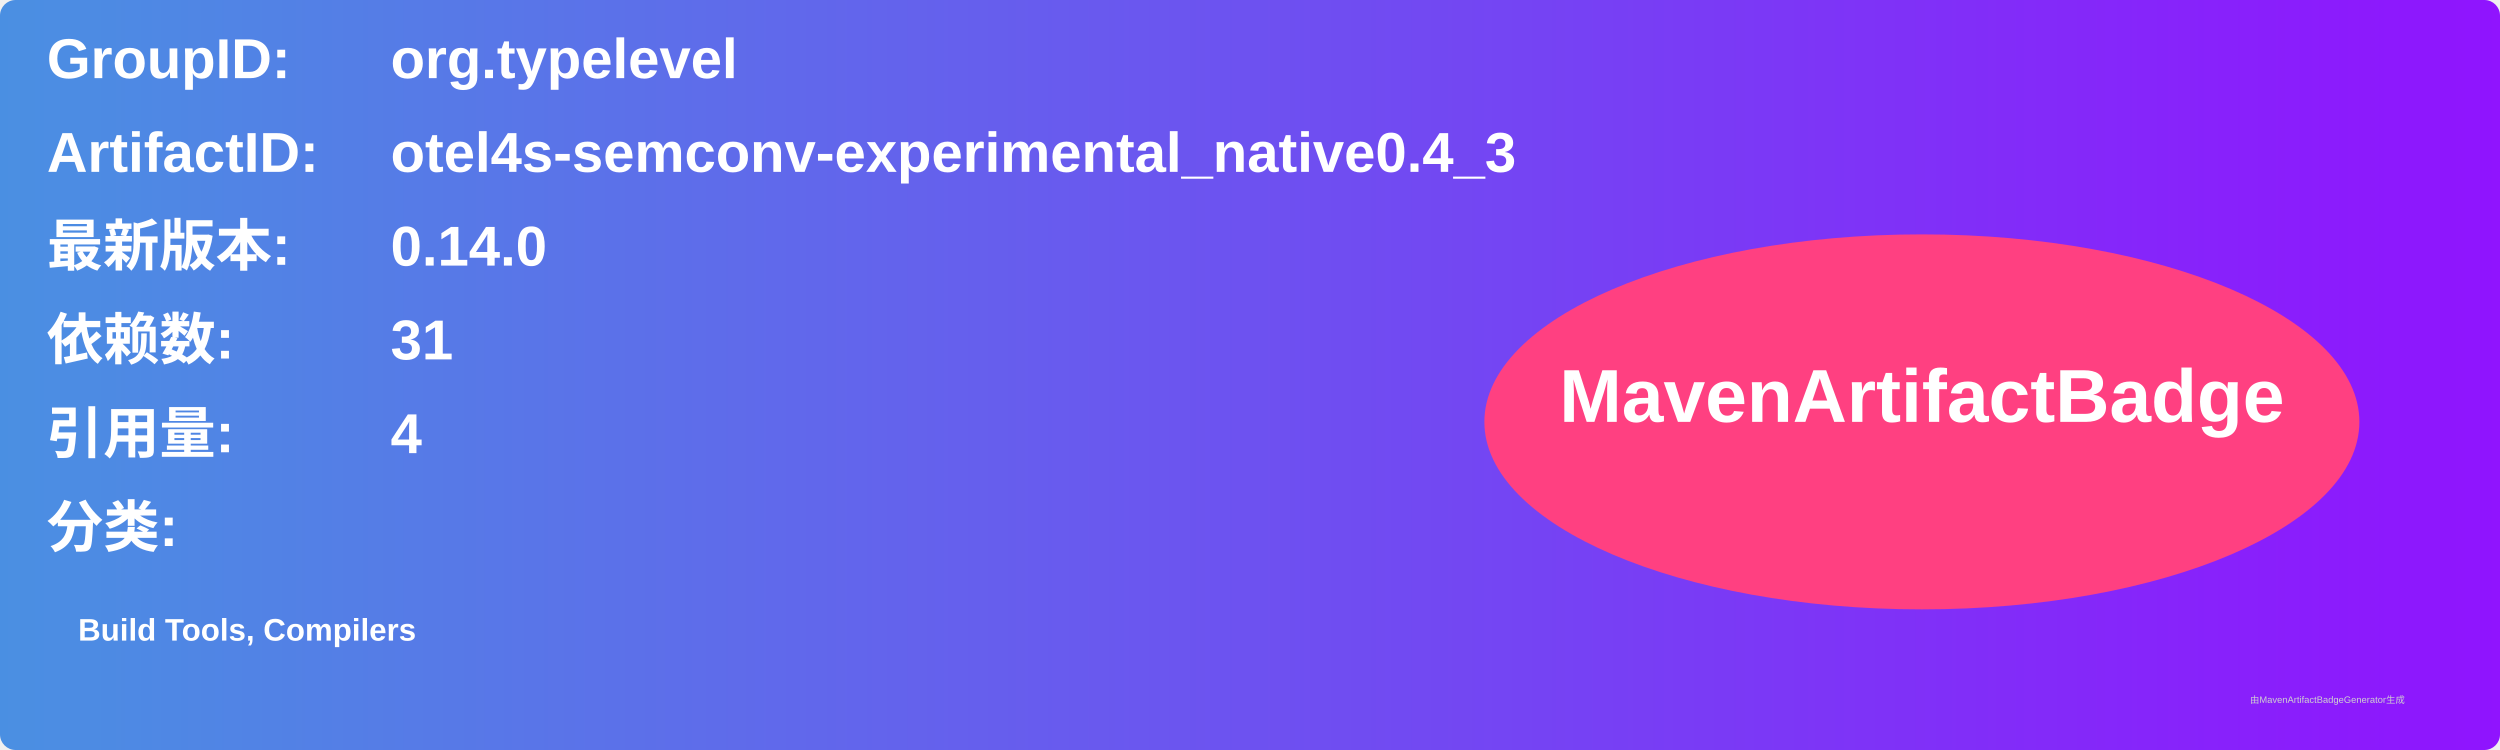
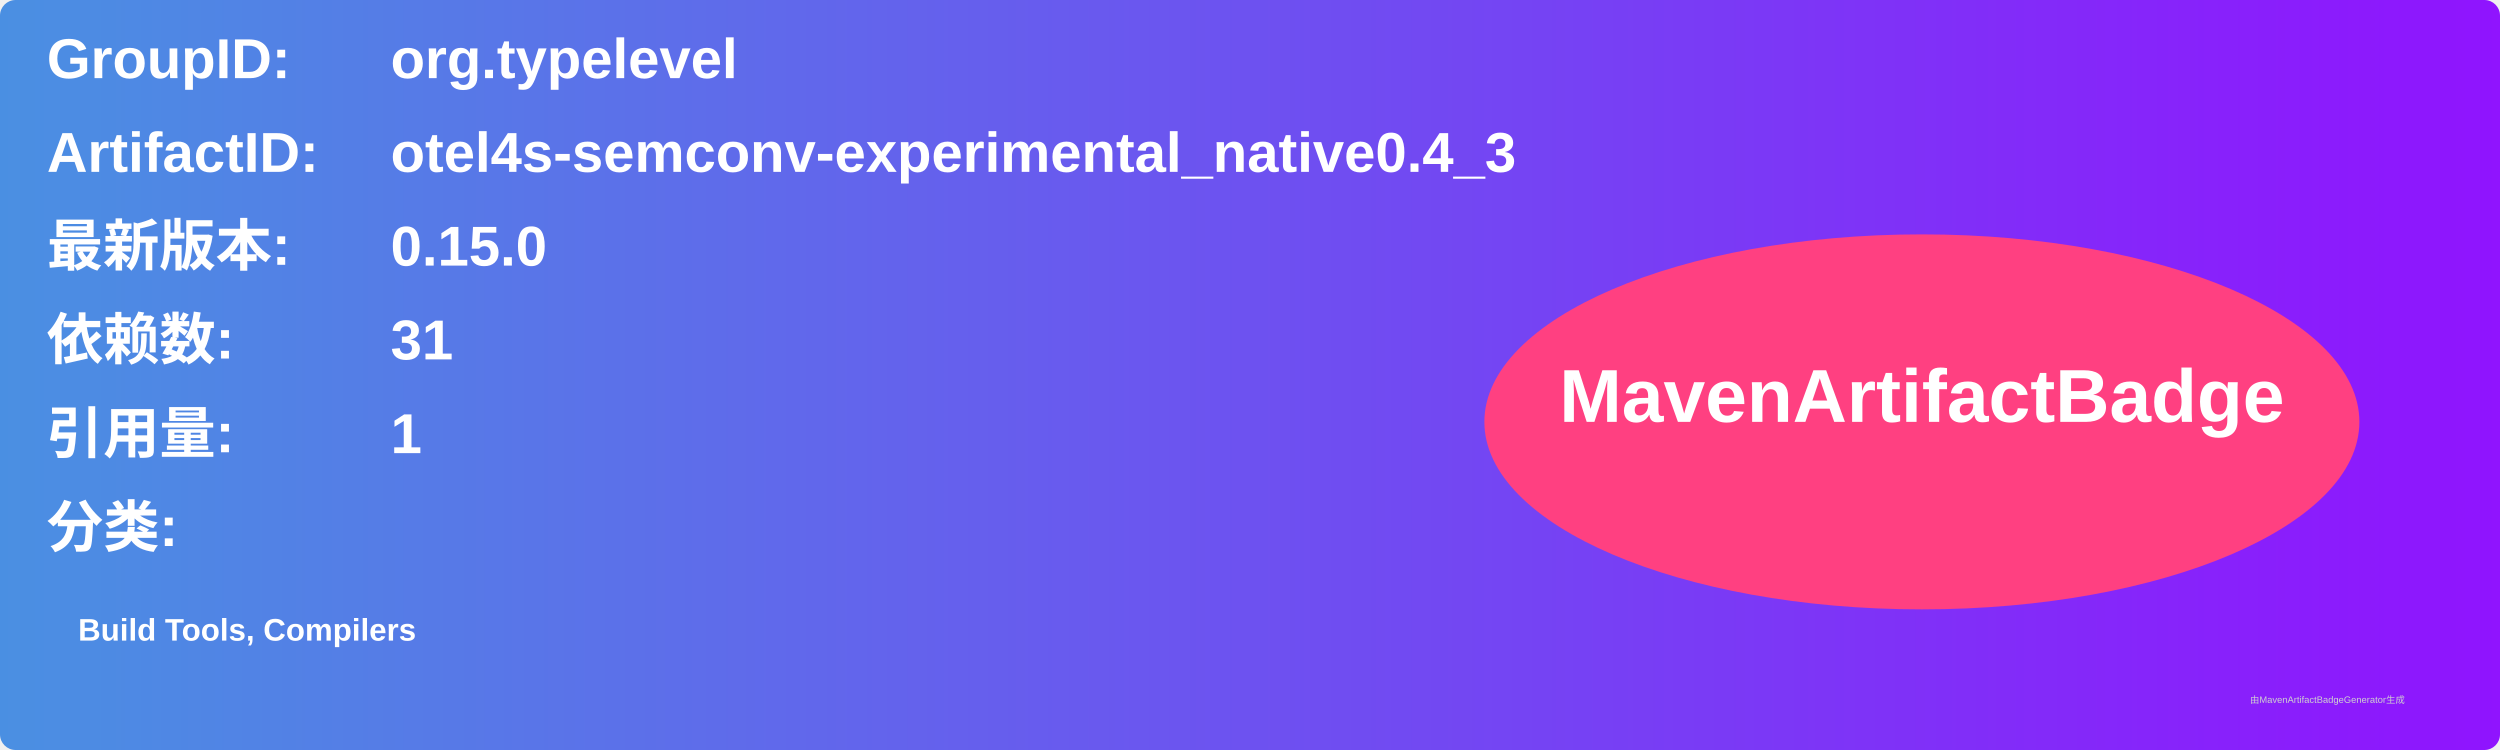
<svg xmlns="http://www.w3.org/2000/svg" width="800" height="240" viewBox="0 0 800 240">
  <linearGradient id="grad" x1="0%" y1="0%" x2="100%" y2="0%">
    <stop offset="0%" stop-color="#4a90e2" />
    <stop offset="100%" stop-color="#9013fe" />
  </linearGradient>
  <rect width="100%" height="100%" rx="5" ry="5" fill="url(#grad)" />
  <g transform="translate(15, 15)">
    <text x="0" y="10" font-family="Arial" font-size="18" fill="white" font-weight="bold" width="260">GroupID:</text>
    <text x="110" y="10" font-family="Arial" font-size="18" fill="white" font-weight="bold" width="460">org.typelevel</text>
    <text x="0" y="40" font-family="Arial" font-size="18" fill="white" font-weight="bold" width="260">ArtifactID:</text>
    <text x="110" y="40" font-family="Arial" font-size="18" fill="white" font-weight="bold" width="460">otel4s-semconv-experimental_native0.4_3</text>
    <text x="0" y="70" font-family="Arial" font-size="18" fill="white" font-weight="bold">最新版本:</text>
    <text x="110" y="70" font-family="Arial" font-size="18" fill="white" font-weight="bold">
-       <tspan font-weight="bold">0.14.0</tspan>
+       <tspan font-weight="bold">0.15.0</tspan>
    </text>
    <text x="0" y="100" font-family="Arial" font-size="18" fill="white" font-weight="bold">依赖数: </text>
    <text x="110" y="100" font-family="Arial" font-size="18" fill="white">
      <tspan font-weight="bold">31</tspan>
    </text>
    <text x="0" y="130" font-family="Arial" font-size="18" fill="white" font-weight="bold">引用量: </text>
    <text x="110" y="130" font-family="Arial" font-size="18" fill="white">
-       <tspan font-weight="bold">4</tspan>
+       <tspan font-weight="bold">1</tspan>
    </text>
    <text x="0" y="160" font-family="Arial" font-size="18" fill="white" font-weight="bold">分类:</text>
    <text x="10" y="190" font-family="Arial" font-size="10" fill="white">
      <tspan font-weight="bold">Build Tools, Compilers</tspan>
    </text>
    <ellipse cx="600" cy="120" rx="140" ry="60" fill="#ff4081" />
    <text x="600" y="120" text-anchor="middle" font-family="Arial" font-size="24" fill="white" font-weight="bold">MavenArtifactBadge</text>
  </g>
  <text x="720" y="225" font-family="Arial" font-size="3" fill="#d0d0d0">由MavenArtifactBadgeGenerator生成</text>
</svg>
